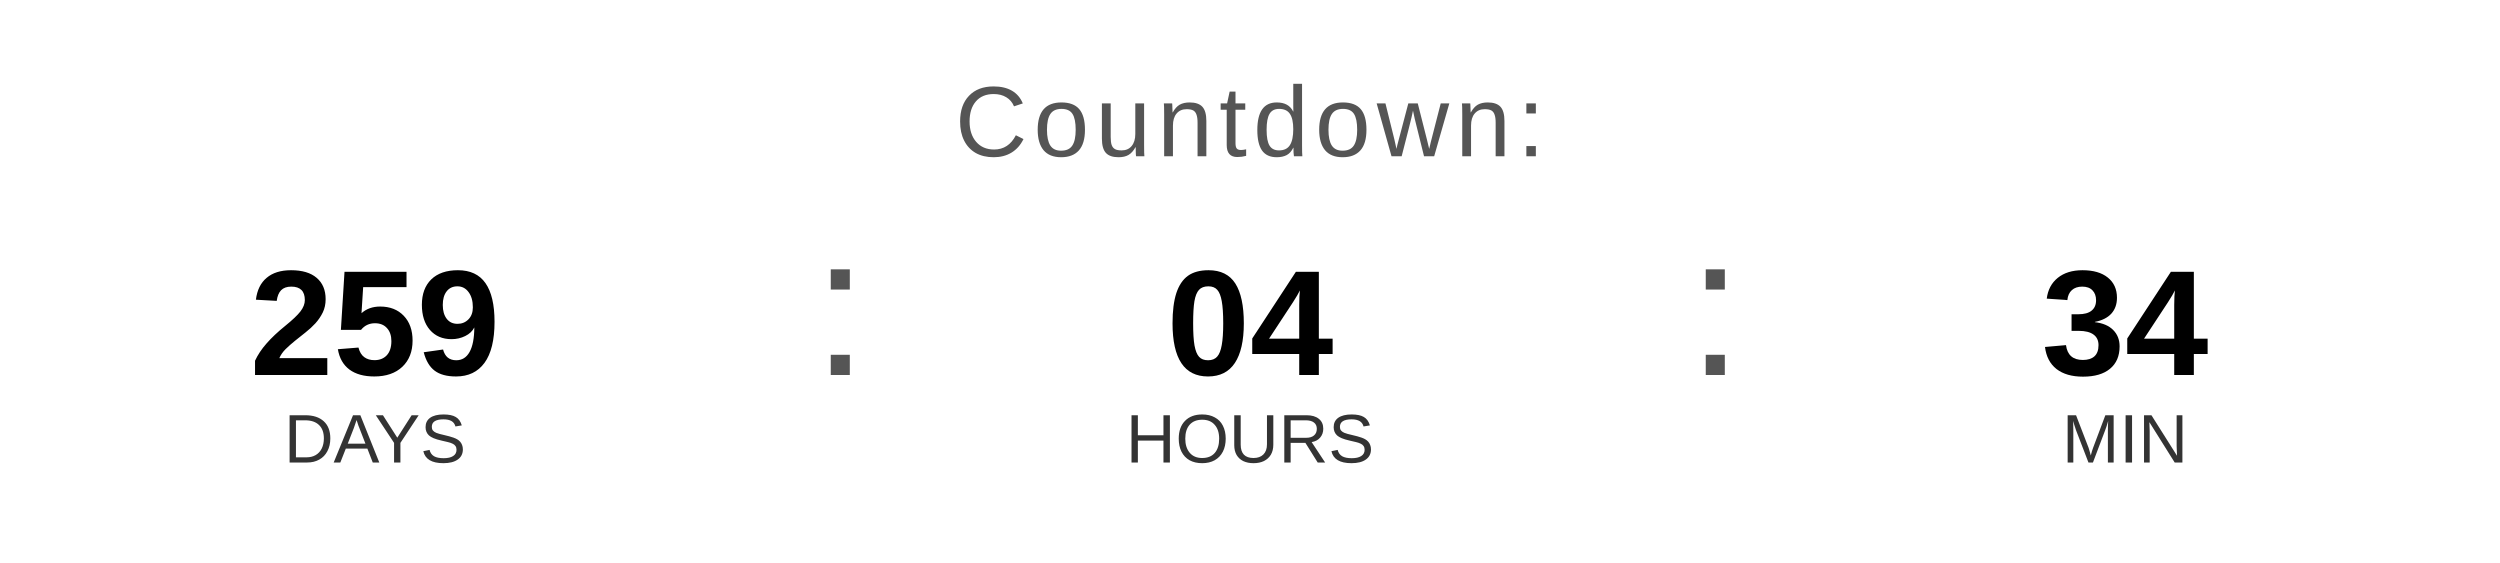
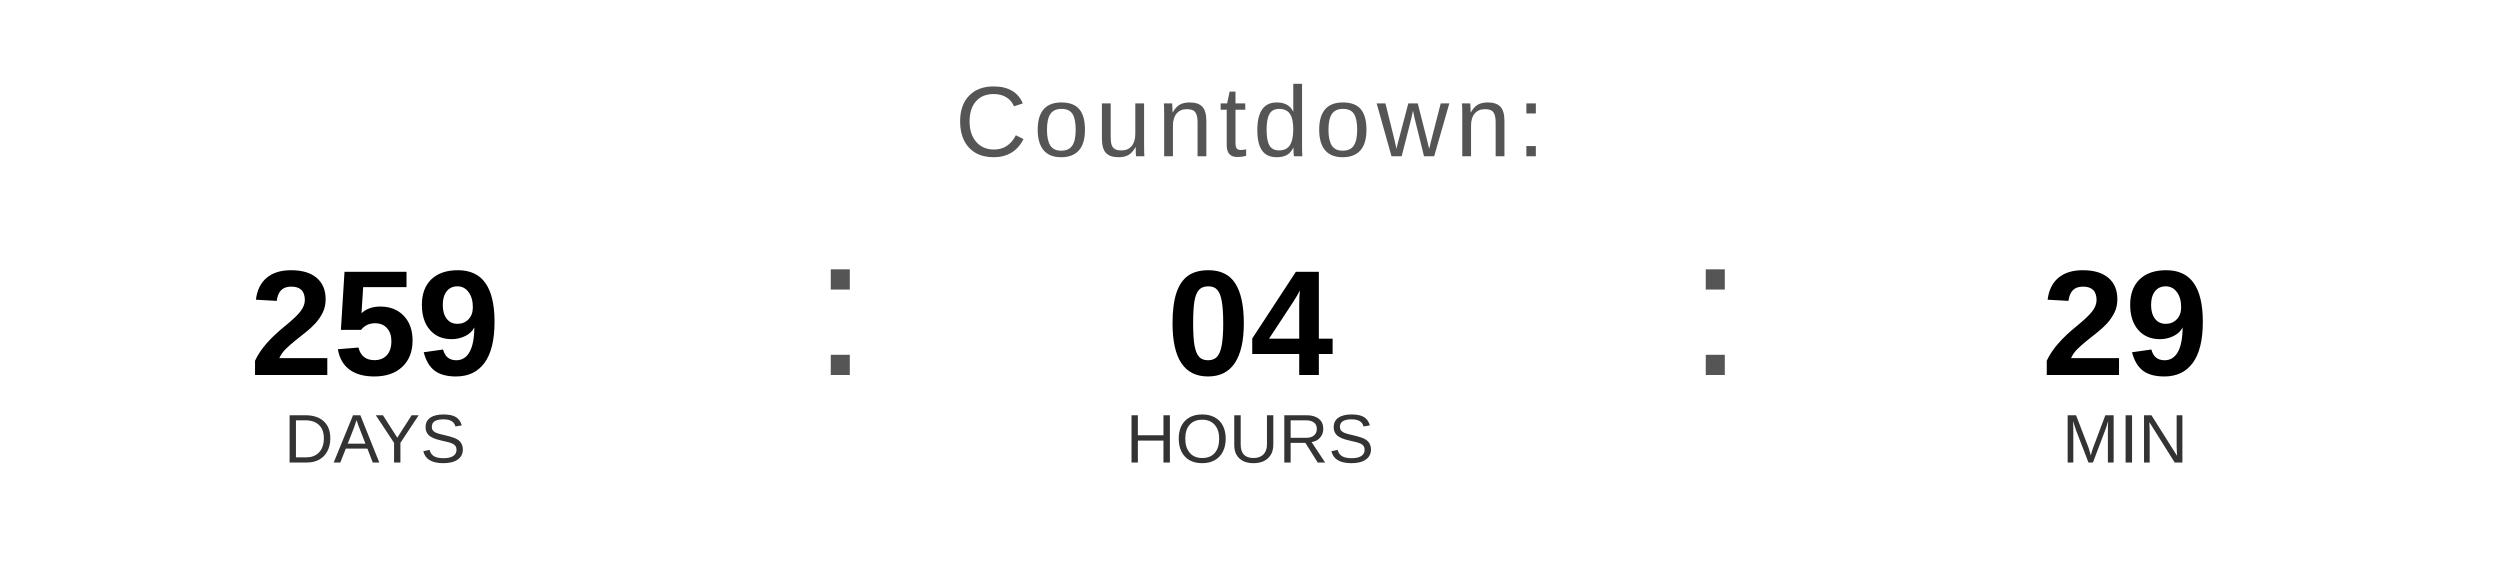
<svg xmlns="http://www.w3.org/2000/svg" width="400" height="90" viewBox="0 0 400 90">
  <text x="200" y="25" font-family="Arial, Helvetica, sans-serif" font-size="16" fill="#555555" text-anchor="middle" letter-spacing="1">
    Countdown:
  </text>
  <text x="60" y="60" font-family="Arial, Helvetica, sans-serif" font-size="24" font-weight="bold" fill="#000000" text-anchor="middle">259</text>
  <text x="60" y="74" font-family="Arial, Helvetica, sans-serif" font-size="11" fill="#333333" text-anchor="middle">DAYS</text>
  <text x="130" y="60" font-family="Arial, sans-serif" font-size="32" fill="#555555">:</text>
  <text x="200" y="60" font-family="Arial, Helvetica, sans-serif" font-size="24" font-weight="bold" fill="#000000" text-anchor="middle">04</text>
  <text x="200" y="74" font-family="Arial, Helvetica, sans-serif" font-size="11" fill="#333333" text-anchor="middle">HOURS</text>
  <text x="270" y="60" font-family="Arial, sans-serif" font-size="32" fill="#555555">:</text>
-   <text x="340" y="60" font-family="Arial, Helvetica, sans-serif" font-size="24" font-weight="bold" fill="#000000" text-anchor="middle">34</text>
+   <text x="340" y="60" font-family="Arial, Helvetica, sans-serif" font-size="24" font-weight="bold" fill="#000000" text-anchor="middle">29</text>
  <text x="340" y="74" font-family="Arial, Helvetica, sans-serif" font-size="11" fill="#333333" text-anchor="middle">MIN</text>
</svg>
